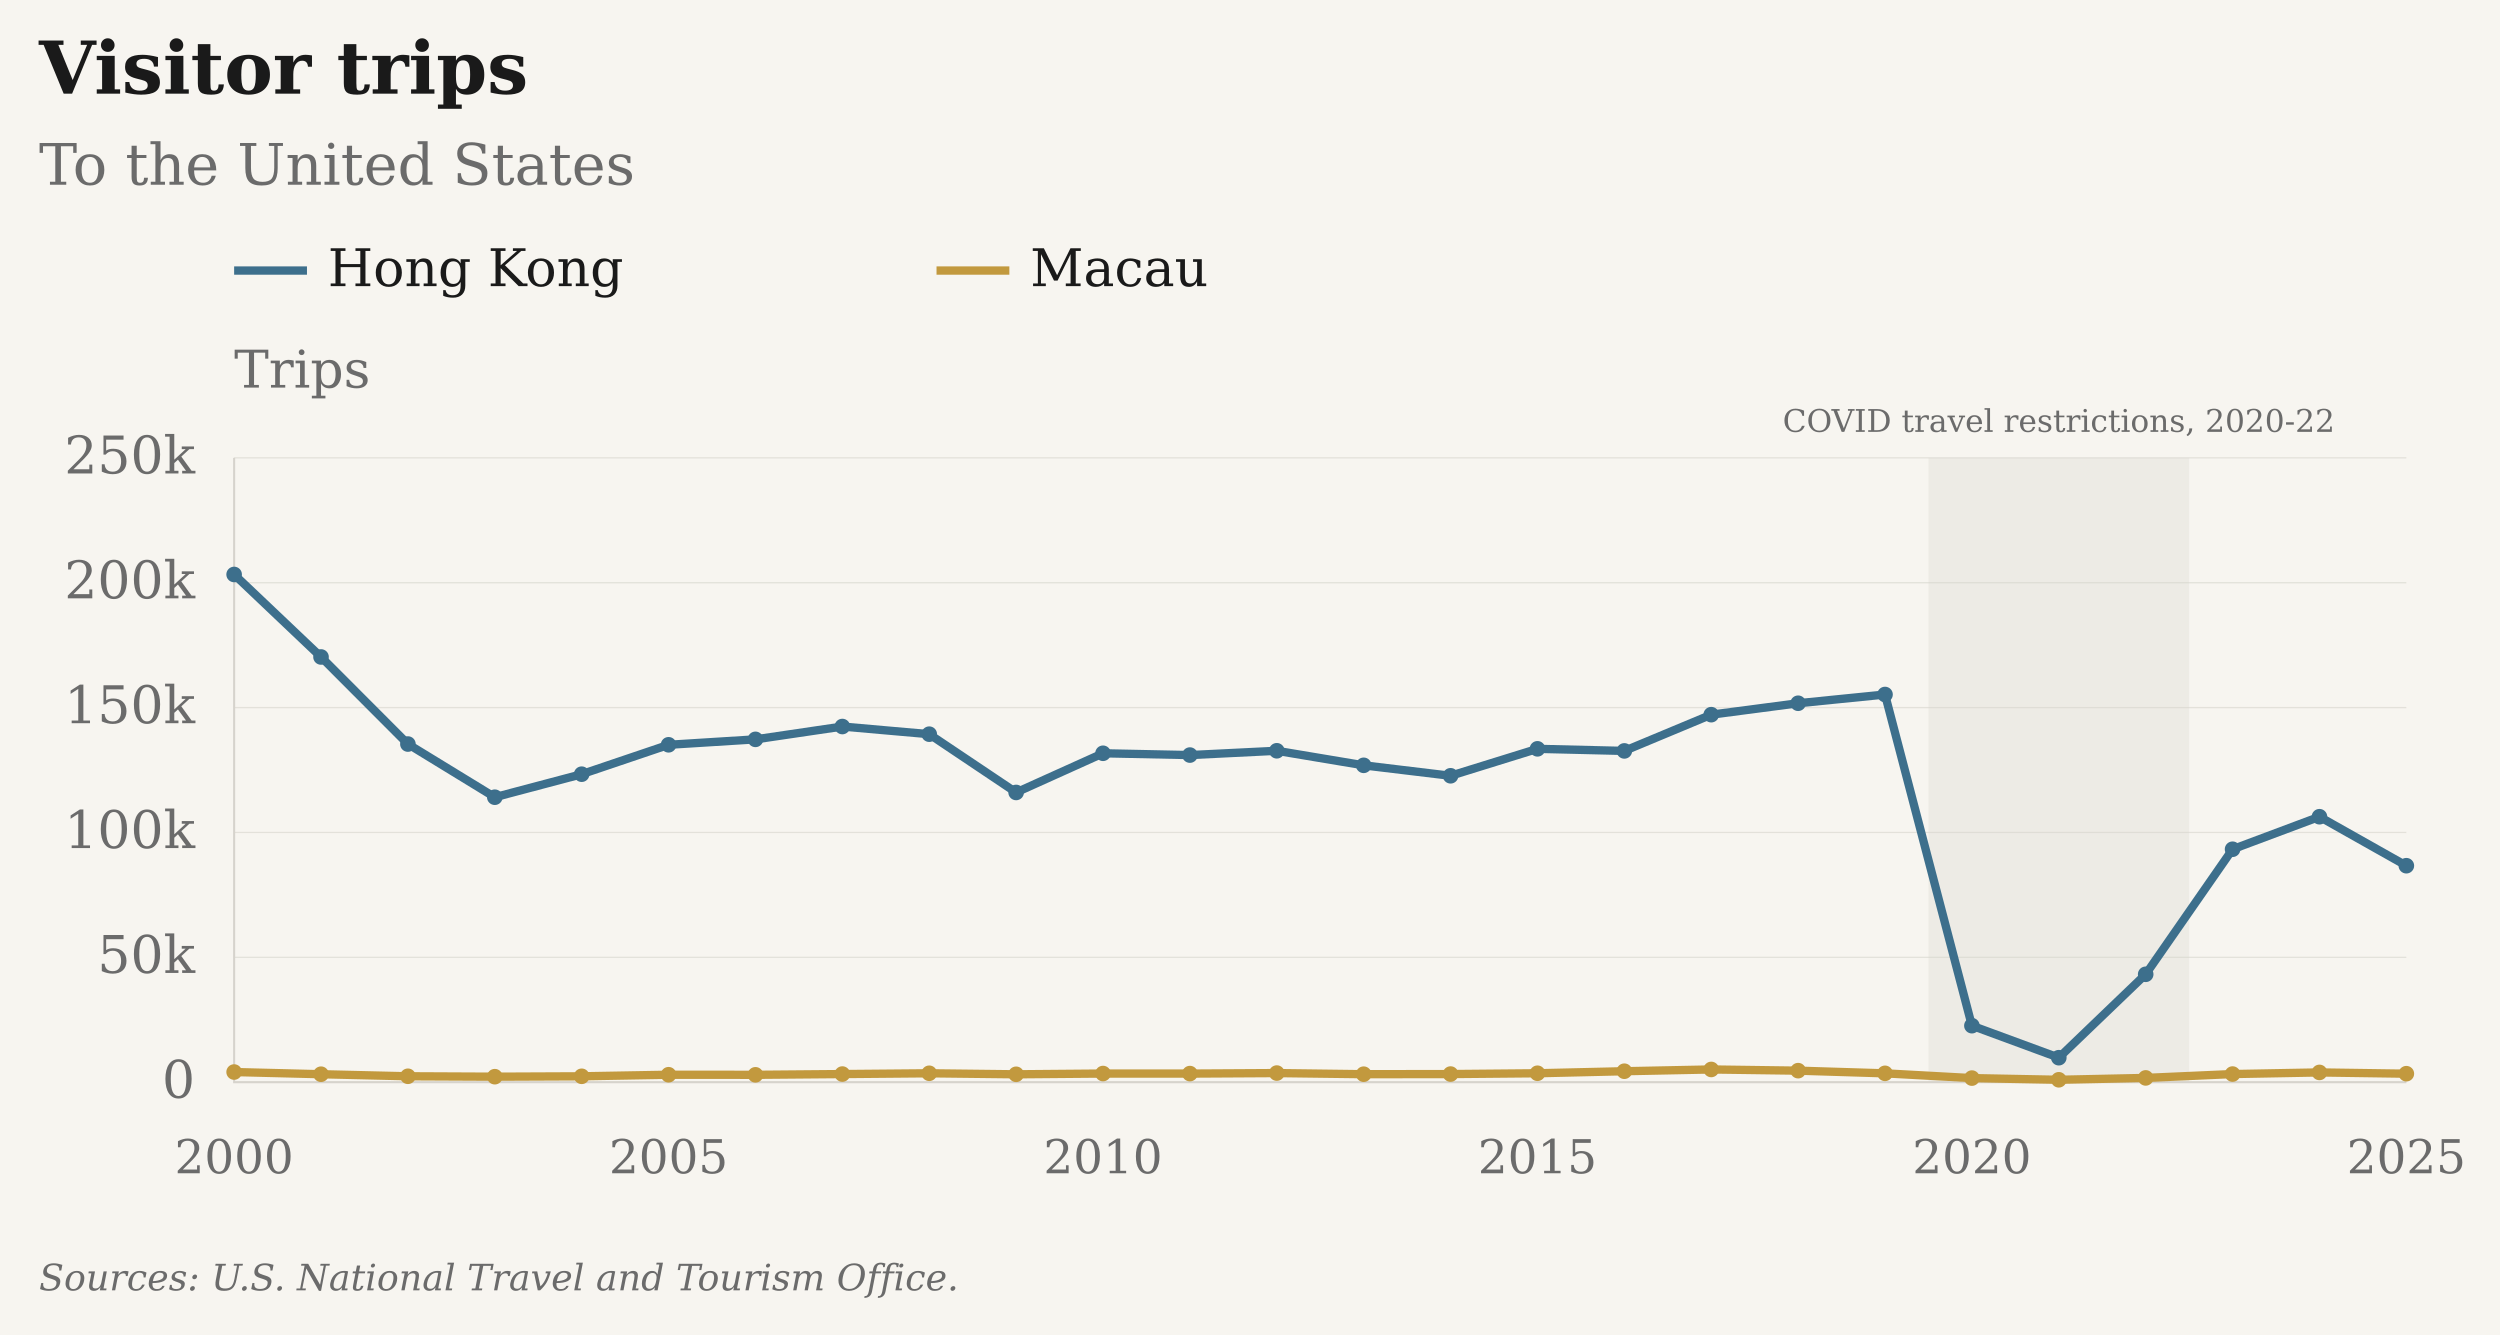
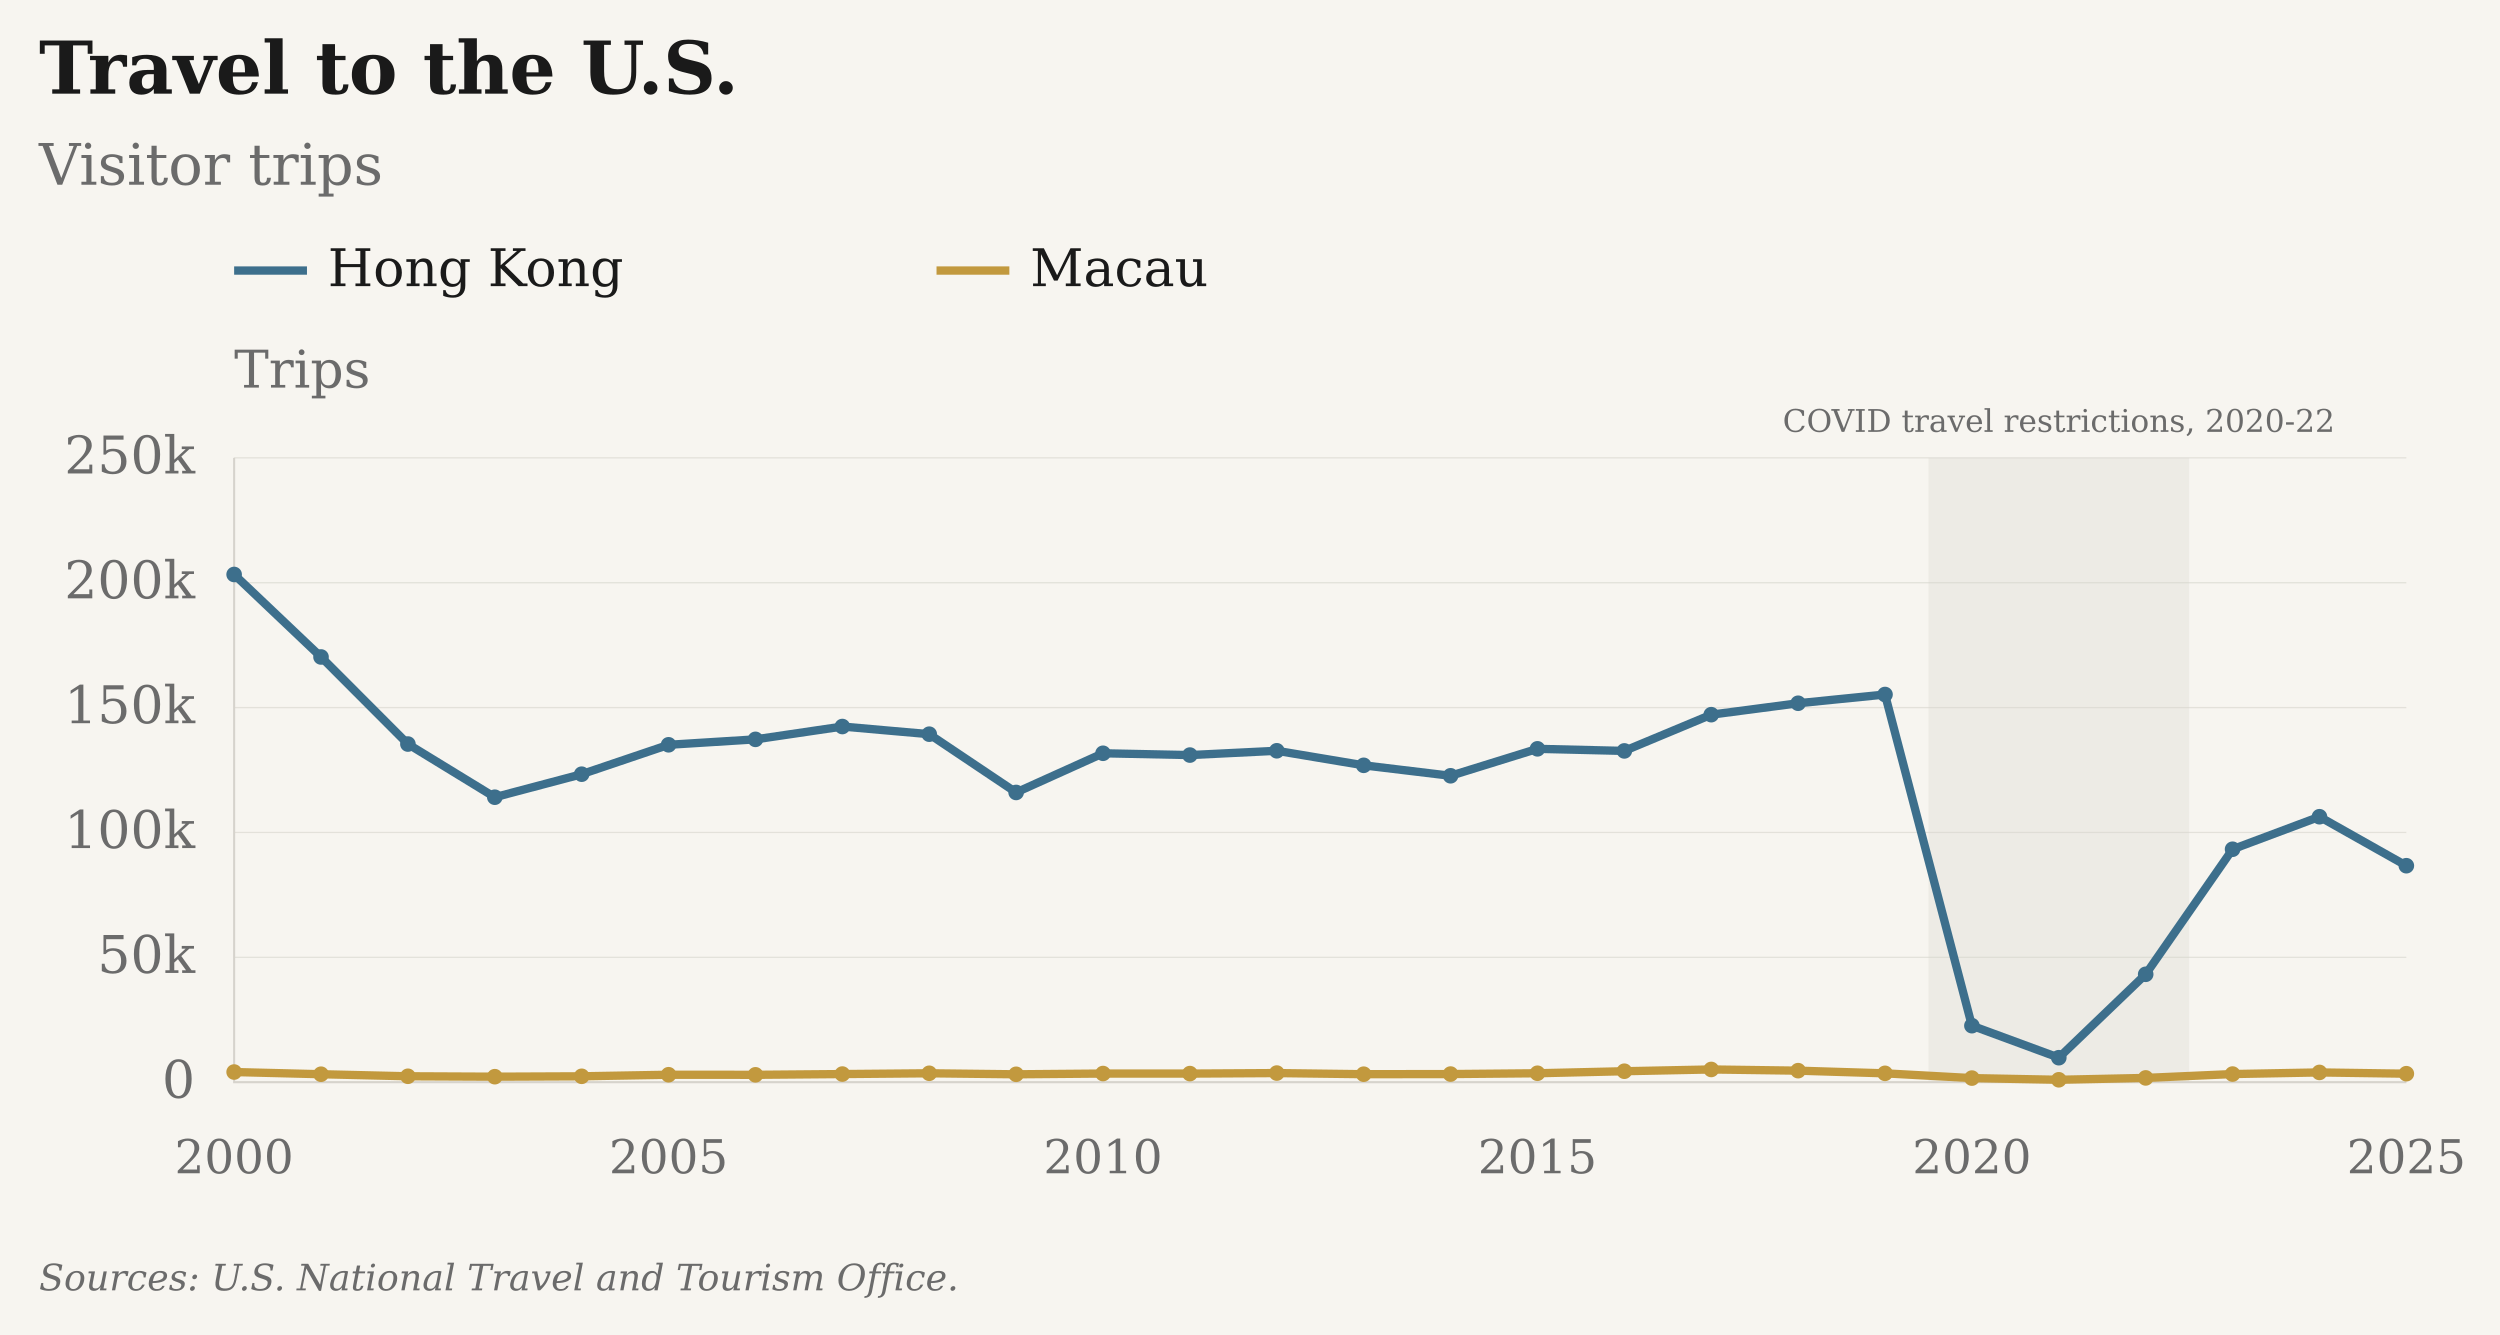
- <svg xmlns="http://www.w3.org/2000/svg" viewBox="25 4 961 513" role="img" aria-label="Visitor trips: To the United States · Hong Kong and Macau" data-geographies="HKG MAC" data-first-year="2000" data-last-year="2025" data-presentation="essay">
+ <svg xmlns="http://www.w3.org/2000/svg" viewBox="25 4 961 513" role="img" aria-label="Travel to the U.S.: Visitor trips · Hong Kong and Macau" data-geographies="HKG MAC" data-first-year="2000" data-last-year="2025" data-presentation="essay">
  <rect class="chart-background" width="963" height="515" fill="#F7F5F0" x="24" y="3" />
  <g font-family="DejaVu Serif, Georgia, 'Times New Roman', serif" font-size="20" fill="#6B6B6B">
-     <text x="40" y="40" font-size="28" font-weight="bold" fill="#1A1A1A">Visitor trips</text>
-     <text x="40" y="75" font-size="22">To the United States</text>
+     <text x="40" y="40" font-size="28" font-weight="bold" fill="#1A1A1A">Travel to the U.S.</text>
+     <text x="40" y="75" font-size="22">Visitor trips</text>
    <g class="covid-context" pointer-events="none">
      <rect class="covid-band" data-start-year="2020" data-end-year="2022" x="766.30" y="180" width="100.20" height="240" fill="#D6D3CC" fill-opacity=".3" pointer-events="none" />
      <text class="covid-label" x="816.40" y="170" text-anchor="middle" font-size="12" fill="#6B6B6B">COVID travel restrictions, 2020-22</text>
    </g>
    <path class="legend-swatch" data-geography="HKG" d="M115 108h28" stroke="#3D6F8C" stroke-width="3.2" />
    <text x="151" y="114" fill="#1A1A1A">Hong Kong</text>
    <path class="legend-swatch" data-geography="MAC" d="M385 108h28" stroke="#C2993E" stroke-width="3.2" />
    <text x="421" y="114" fill="#1A1A1A">Macau</text>
    <text class="axis-unit" x="115" y="153">Trips</text>
    <path d="M115 420.00H950" stroke="#D6D3CC" stroke-opacity="0.6" stroke-width="0.5" />
    <text x="100" y="426.00" text-anchor="end">0</text>
    <path d="M115 372.00H950" stroke="#D6D3CC" stroke-opacity="0.6" stroke-width="0.5" />
    <text x="100" y="378.00" text-anchor="end">50k</text>
    <path d="M115 324.00H950" stroke="#D6D3CC" stroke-opacity="0.6" stroke-width="0.5" />
    <text x="100" y="330.00" text-anchor="end">100k</text>
    <path d="M115 276.00H950" stroke="#D6D3CC" stroke-opacity="0.6" stroke-width="0.5" />
    <text x="100" y="282.00" text-anchor="end">150k</text>
    <path d="M115 228.00H950" stroke="#D6D3CC" stroke-opacity="0.6" stroke-width="0.5" />
    <text x="100" y="234.00" text-anchor="end">200k</text>
    <path d="M115 180.00H950" stroke="#D6D3CC" stroke-opacity="0.6" stroke-width="0.5" />
    <text x="100" y="186.00" text-anchor="end">250k</text>
    <text x="115.00" y="455" font-size="18" text-anchor="middle">2000</text>
    <text x="282.00" y="455" font-size="18" text-anchor="middle">2005</text>
    <text x="449.00" y="455" font-size="18" text-anchor="middle">2010</text>
    <text x="616.00" y="455" font-size="18" text-anchor="middle">2015</text>
    <text x="783.00" y="455" font-size="18" text-anchor="middle">2020</text>
    <text x="950.00" y="455" font-size="18" text-anchor="middle">2025</text>
    <path d="M115 180V420H950" stroke="#D6D3CC" stroke-width="0.8" fill="none" />
    <path class="data-line" data-geography="HKG" data-series-id="ntto:HKG:USA:visitors" d="M115.00,224.83 L148.40,256.54 L181.80,290.01 L215.20,310.45 L248.60,301.60 L282.00,290.30 L315.40,288.21 L348.80,283.28 L382.20,286.22 L415.60,308.62 L449.00,293.56 L482.40,294.25 L515.80,292.60 L549.20,298.19 L582.60,302.21 L616.00,291.85 L649.40,292.65 L682.80,278.72 L716.20,274.33 L749.60,270.97 L783.00,398.27 L816.40,410.58 L849.80,378.52 L883.20,330.45 L916.60,317.95 L950.00,336.78" fill="none" stroke="#3D6F8C" stroke-width="3.2" stroke-linejoin="round" />
    <circle data-geography="HKG" data-series-id="ntto:HKG:USA:visitors" data-year="2000" data-value="203300" data-period="2000" data-status="observed" cx="115.00" cy="224.83" r="3" fill="#3D6F8C" />
    <circle data-geography="HKG" data-series-id="ntto:HKG:USA:visitors" data-year="2001" data-value="170267" data-period="2001" data-status="observed" cx="148.40" cy="256.54" r="3" fill="#3D6F8C" />
    <circle data-geography="HKG" data-series-id="ntto:HKG:USA:visitors" data-year="2002" data-value="135409" data-period="2002" data-status="observed" cx="181.80" cy="290.01" r="3" fill="#3D6F8C" />
    <circle data-geography="HKG" data-series-id="ntto:HKG:USA:visitors" data-year="2003" data-value="114112" data-period="2003" data-status="observed" cx="215.20" cy="310.45" r="3" fill="#3D6F8C" />
    <circle data-geography="HKG" data-series-id="ntto:HKG:USA:visitors" data-year="2004" data-value="123335" data-period="2004" data-status="observed" cx="248.60" cy="301.60" r="3" fill="#3D6F8C" />
    <circle data-geography="HKG" data-series-id="ntto:HKG:USA:visitors" data-year="2005" data-value="135108" data-period="2005" data-status="observed" cx="282.00" cy="290.30" r="3" fill="#3D6F8C" />
    <circle data-geography="HKG" data-series-id="ntto:HKG:USA:visitors" data-year="2006" data-value="137278" data-period="2006" data-status="observed" cx="315.40" cy="288.21" r="3" fill="#3D6F8C" />
    <circle data-geography="HKG" data-series-id="ntto:HKG:USA:visitors" data-year="2007" data-value="142419" data-period="2007" data-status="observed" cx="348.80" cy="283.28" r="3" fill="#3D6F8C" />
    <circle data-geography="HKG" data-series-id="ntto:HKG:USA:visitors" data-year="2008" data-value="139359" data-period="2008" data-status="observed" cx="382.20" cy="286.22" r="3" fill="#3D6F8C" />
    <circle data-geography="HKG" data-series-id="ntto:HKG:USA:visitors" data-year="2009" data-value="116023" data-period="2009" data-status="observed" cx="415.60" cy="308.62" r="3" fill="#3D6F8C" />
    <circle data-geography="HKG" data-series-id="ntto:HKG:USA:visitors" data-year="2010" data-value="131712" data-period="2010" data-status="observed" cx="449.00" cy="293.56" r="3" fill="#3D6F8C" />
    <circle data-geography="HKG" data-series-id="ntto:HKG:USA:visitors" data-year="2011" data-value="130986" data-period="2011" data-status="observed" cx="482.40" cy="294.25" r="3" fill="#3D6F8C" />
    <circle data-geography="HKG" data-series-id="ntto:HKG:USA:visitors" data-year="2012" data-value="132706" data-period="2012" data-status="observed" cx="515.80" cy="292.60" r="3" fill="#3D6F8C" />
    <circle data-geography="HKG" data-series-id="ntto:HKG:USA:visitors" data-year="2013" data-value="126887" data-period="2013" data-status="observed" cx="549.20" cy="298.19" r="3" fill="#3D6F8C" />
    <circle data-geography="HKG" data-series-id="ntto:HKG:USA:visitors" data-year="2014" data-value="122693" data-period="2014" data-status="observed" cx="582.60" cy="302.21" r="3" fill="#3D6F8C" />
    <circle data-geography="HKG" data-series-id="ntto:HKG:USA:visitors" data-year="2015" data-value="133491" data-period="2015" data-status="observed" cx="616.00" cy="291.85" r="3" fill="#3D6F8C" />
    <circle data-geography="HKG" data-series-id="ntto:HKG:USA:visitors" data-year="2016" data-value="132654" data-period="2016" data-status="observed" cx="649.40" cy="292.65" r="3" fill="#3D6F8C" />
    <circle data-geography="HKG" data-series-id="ntto:HKG:USA:visitors" data-year="2017" data-value="147168" data-period="2017" data-status="observed" cx="682.80" cy="278.72" r="3" fill="#3D6F8C" />
    <circle data-geography="HKG" data-series-id="ntto:HKG:USA:visitors" data-year="2018" data-value="151740" data-period="2018" data-status="observed" cx="716.20" cy="274.33" r="3" fill="#3D6F8C" />
    <circle data-geography="HKG" data-series-id="ntto:HKG:USA:visitors" data-year="2019" data-value="155243" data-period="2019" data-status="observed" cx="749.60" cy="270.97" r="3" fill="#3D6F8C" />
    <circle data-geography="HKG" data-series-id="ntto:HKG:USA:visitors" data-year="2020" data-value="22631" data-period="2020" data-status="observed" cx="783.00" cy="398.27" r="3" fill="#3D6F8C" />
    <circle data-geography="HKG" data-series-id="ntto:HKG:USA:visitors" data-year="2021" data-value="9814" data-period="2021" data-status="observed" cx="816.40" cy="410.58" r="3" fill="#3D6F8C" />
    <circle data-geography="HKG" data-series-id="ntto:HKG:USA:visitors" data-year="2022" data-value="43204" data-period="2022" data-status="observed" cx="849.80" cy="378.52" r="3" fill="#3D6F8C" />
    <circle data-geography="HKG" data-series-id="ntto:HKG:USA:visitors" data-year="2023" data-value="93280" data-period="2023" data-status="observed" cx="883.20" cy="330.45" r="3" fill="#3D6F8C" />
    <circle data-geography="HKG" data-series-id="ntto:HKG:USA:visitors" data-year="2024" data-value="106299" data-period="2024" data-status="observed" cx="916.60" cy="317.95" r="3" fill="#3D6F8C" />
    <circle data-geography="HKG" data-series-id="ntto:HKG:USA:visitors" data-year="2025" data-value="86692" data-period="2025" data-status="observed" cx="950.00" cy="336.78" r="3" fill="#3D6F8C" />
    <path class="data-line" data-geography="MAC" data-series-id="ntto:MAC:USA:visitors" d="M115.00,416.09 L148.40,416.93 L181.80,417.72 L215.20,417.88 L248.60,417.73 L282.00,417.13 L315.40,417.16 L348.80,416.87 L382.20,416.57 L415.60,416.96 L449.00,416.67 L482.40,416.69 L515.80,416.49 L549.20,416.92 L582.60,416.87 L616.00,416.56 L649.40,415.78 L682.80,415.10 L716.20,415.56 L749.60,416.59 L783.00,418.42 L816.40,419.07 L849.80,418.35 L883.20,416.87 L916.60,416.24 L950.00,416.73" fill="none" stroke="#C2993E" stroke-width="3.2" stroke-linejoin="round" />
    <circle data-geography="MAC" data-series-id="ntto:MAC:USA:visitors" data-year="2000" data-value="4077" data-period="2000" data-status="observed" cx="115.00" cy="416.09" r="3" fill="#C2993E" />
    <circle data-geography="MAC" data-series-id="ntto:MAC:USA:visitors" data-year="2001" data-value="3195" data-period="2001" data-status="observed" cx="148.40" cy="416.93" r="3" fill="#C2993E" />
    <circle data-geography="MAC" data-series-id="ntto:MAC:USA:visitors" data-year="2002" data-value="2377" data-period="2002" data-status="observed" cx="181.80" cy="417.72" r="3" fill="#C2993E" />
    <circle data-geography="MAC" data-series-id="ntto:MAC:USA:visitors" data-year="2003" data-value="2209" data-period="2003" data-status="observed" cx="215.20" cy="417.88" r="3" fill="#C2993E" />
    <circle data-geography="MAC" data-series-id="ntto:MAC:USA:visitors" data-year="2004" data-value="2366" data-period="2004" data-status="observed" cx="248.60" cy="417.73" r="3" fill="#C2993E" />
    <circle data-geography="MAC" data-series-id="ntto:MAC:USA:visitors" data-year="2005" data-value="2986" data-period="2005" data-status="observed" cx="282.00" cy="417.13" r="3" fill="#C2993E" />
    <circle data-geography="MAC" data-series-id="ntto:MAC:USA:visitors" data-year="2006" data-value="2958" data-period="2006" data-status="observed" cx="315.40" cy="417.16" r="3" fill="#C2993E" />
    <circle data-geography="MAC" data-series-id="ntto:MAC:USA:visitors" data-year="2007" data-value="3260" data-period="2007" data-status="observed" cx="348.80" cy="416.87" r="3" fill="#C2993E" />
    <circle data-geography="MAC" data-series-id="ntto:MAC:USA:visitors" data-year="2008" data-value="3573" data-period="2008" data-status="observed" cx="382.20" cy="416.57" r="3" fill="#C2993E" />
    <circle data-geography="MAC" data-series-id="ntto:MAC:USA:visitors" data-year="2009" data-value="3171" data-period="2009" data-status="observed" cx="415.60" cy="416.96" r="3" fill="#C2993E" />
    <circle data-geography="MAC" data-series-id="ntto:MAC:USA:visitors" data-year="2010" data-value="3469" data-period="2010" data-status="observed" cx="449.00" cy="416.67" r="3" fill="#C2993E" />
    <circle data-geography="MAC" data-series-id="ntto:MAC:USA:visitors" data-year="2011" data-value="3452" data-period="2011" data-status="observed" cx="482.40" cy="416.69" r="3" fill="#C2993E" />
    <circle data-geography="MAC" data-series-id="ntto:MAC:USA:visitors" data-year="2012" data-value="3661" data-period="2012" data-status="observed" cx="515.80" cy="416.49" r="3" fill="#C2993E" />
    <circle data-geography="MAC" data-series-id="ntto:MAC:USA:visitors" data-year="2013" data-value="3207" data-period="2013" data-status="observed" cx="549.20" cy="416.92" r="3" fill="#C2993E" />
    <circle data-geography="MAC" data-series-id="ntto:MAC:USA:visitors" data-year="2014" data-value="3258" data-period="2014" data-status="observed" cx="582.60" cy="416.87" r="3" fill="#C2993E" />
    <circle data-geography="MAC" data-series-id="ntto:MAC:USA:visitors" data-year="2015" data-value="3581" data-period="2015" data-status="observed" cx="616.00" cy="416.56" r="3" fill="#C2993E" />
    <circle data-geography="MAC" data-series-id="ntto:MAC:USA:visitors" data-year="2016" data-value="4401" data-period="2016" data-status="observed" cx="649.40" cy="415.78" r="3" fill="#C2993E" />
    <circle data-geography="MAC" data-series-id="ntto:MAC:USA:visitors" data-year="2017" data-value="5104" data-period="2017" data-status="observed" cx="682.80" cy="415.10" r="3" fill="#C2993E" />
    <circle data-geography="MAC" data-series-id="ntto:MAC:USA:visitors" data-year="2018" data-value="4630" data-period="2018" data-status="observed" cx="716.20" cy="415.56" r="3" fill="#C2993E" />
    <circle data-geography="MAC" data-series-id="ntto:MAC:USA:visitors" data-year="2019" data-value="3550" data-period="2019" data-status="observed" cx="749.60" cy="416.59" r="3" fill="#C2993E" />
    <circle data-geography="MAC" data-series-id="ntto:MAC:USA:visitors" data-year="2020" data-value="1646" data-period="2020" data-status="observed" cx="783.00" cy="418.42" r="3" fill="#C2993E" />
    <circle data-geography="MAC" data-series-id="ntto:MAC:USA:visitors" data-year="2021" data-value="967" data-period="2021" data-status="observed" cx="816.40" cy="419.07" r="3" fill="#C2993E" />
    <circle data-geography="MAC" data-series-id="ntto:MAC:USA:visitors" data-year="2022" data-value="1717" data-period="2022" data-status="observed" cx="849.80" cy="418.35" r="3" fill="#C2993E" />
    <circle data-geography="MAC" data-series-id="ntto:MAC:USA:visitors" data-year="2023" data-value="3265" data-period="2023" data-status="observed" cx="883.20" cy="416.87" r="3" fill="#C2993E" />
    <circle data-geography="MAC" data-series-id="ntto:MAC:USA:visitors" data-year="2024" data-value="3921" data-period="2024" data-status="observed" cx="916.60" cy="416.24" r="3" fill="#C2993E" />
    <circle data-geography="MAC" data-series-id="ntto:MAC:USA:visitors" data-year="2025" data-value="3409" data-period="2025" data-status="observed" cx="950.00" cy="416.73" r="3" fill="#C2993E" />
    <text class="figure-source" x="40" y="500" font-size="14" font-style="italic">Sources: U.S. National Travel and Tourism Office.</text>
  </g>
</svg>
